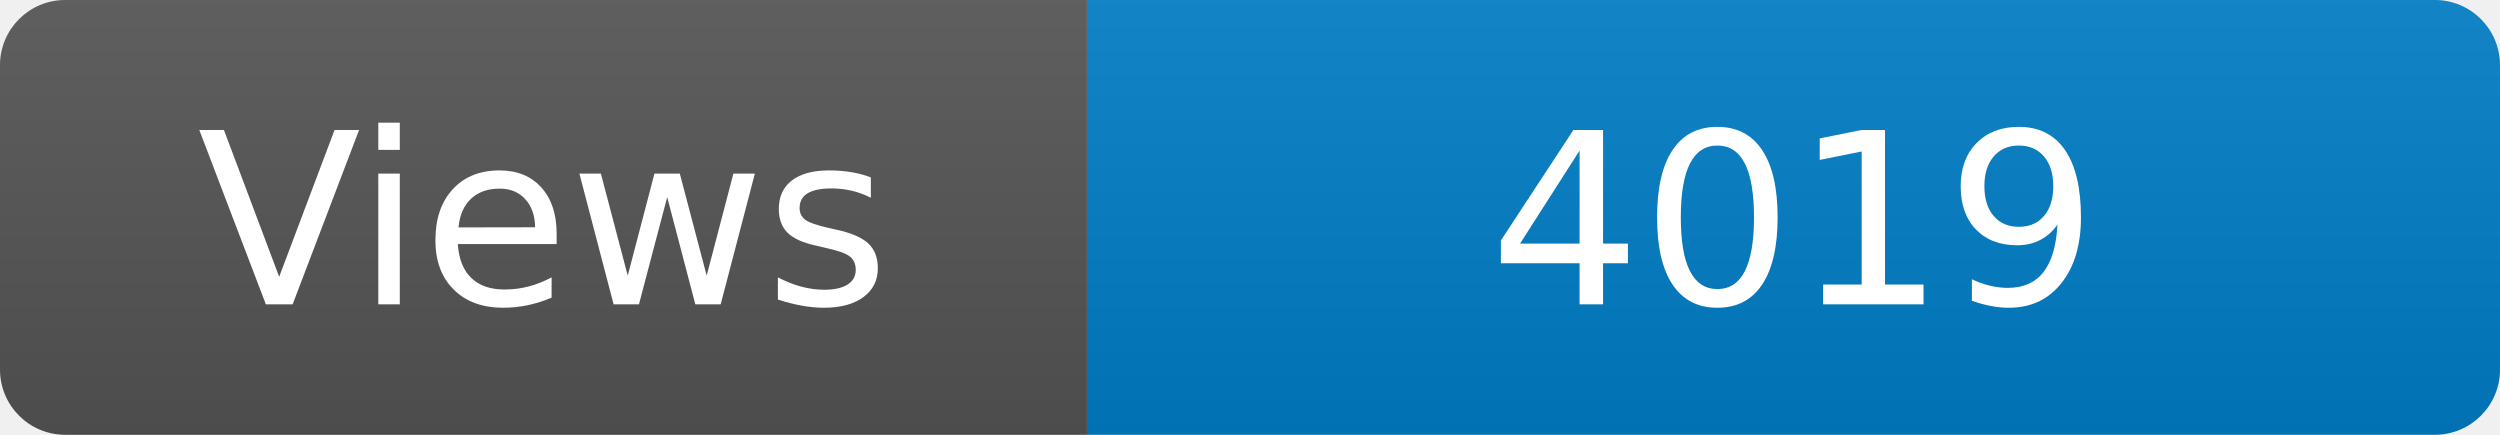
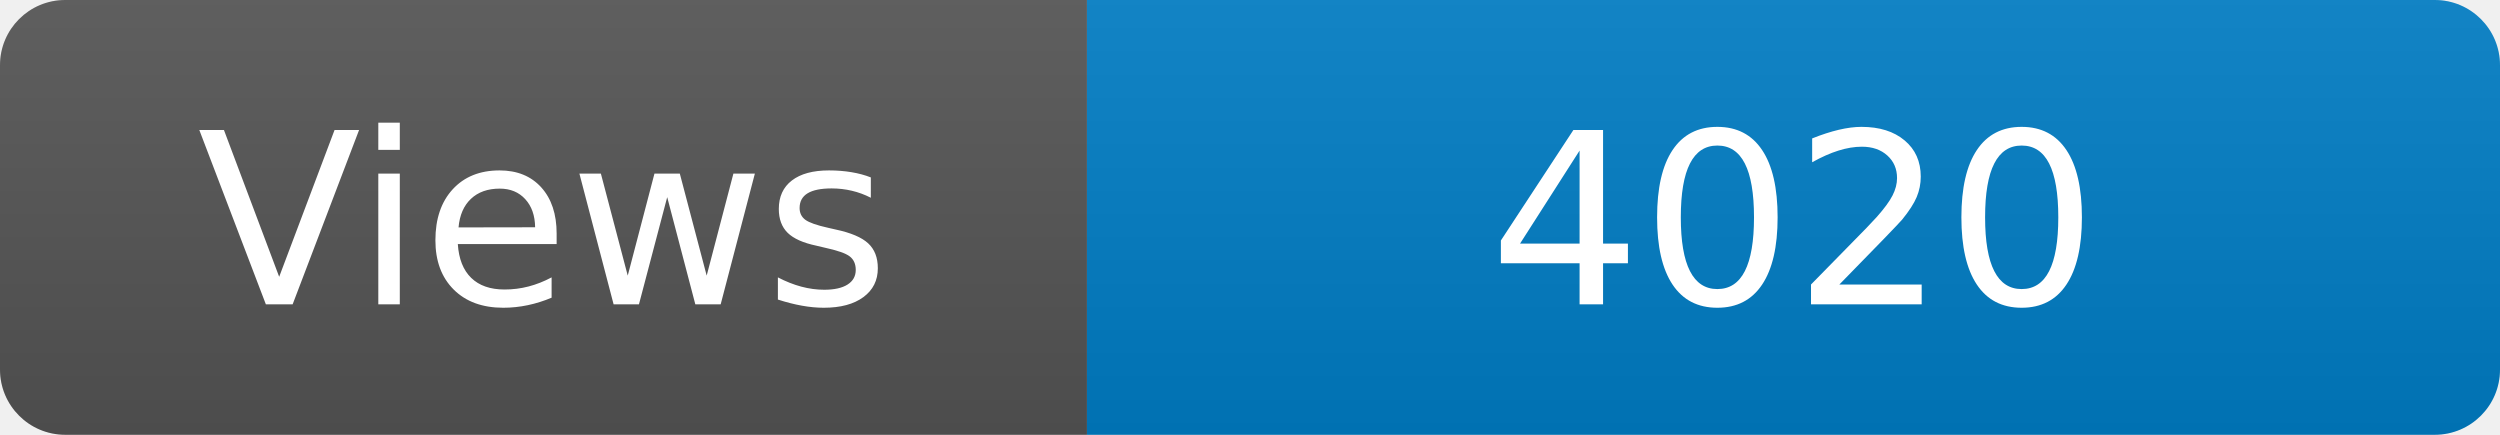
<svg xmlns="http://www.w3.org/2000/svg" width="115" height="20" role="img" aria-label="Maintained?: yes">
  <linearGradient id="s" x2="0" y2="100%">
    <stop offset="0" stop-color="#bbb" stop-opacity=".1" />
    <stop offset="1" stop-opacity=".1" />
  </linearGradient>
  <clipPath id="r">
    <rect width="115" height="20" rx="3" fill="#fff" />
  </clipPath>
  <g clip-path="url(#r)">
    <rect width="50" height="20" fill="#555" />
    <rect x="50" width="160" height="20" fill="#007ec6" />
    <rect width="115" height="20" fill="url(#s)" />
  </g>
  <g fill="#fff" text-anchor="middle" font-family="Verdana,Geneva,DejaVu Sans,sans-serif" font-size="110">
    <text x="250" y="140" transform="scale(.1)" fill="#fff">Views</text>
-     <text x="825" y="140" transform="scale(.1)" fill="#fff">4019</text>
+     <text x="825" y="140" transform="scale(.1)" fill="#fff">4020</text>
  </g>
</svg>
